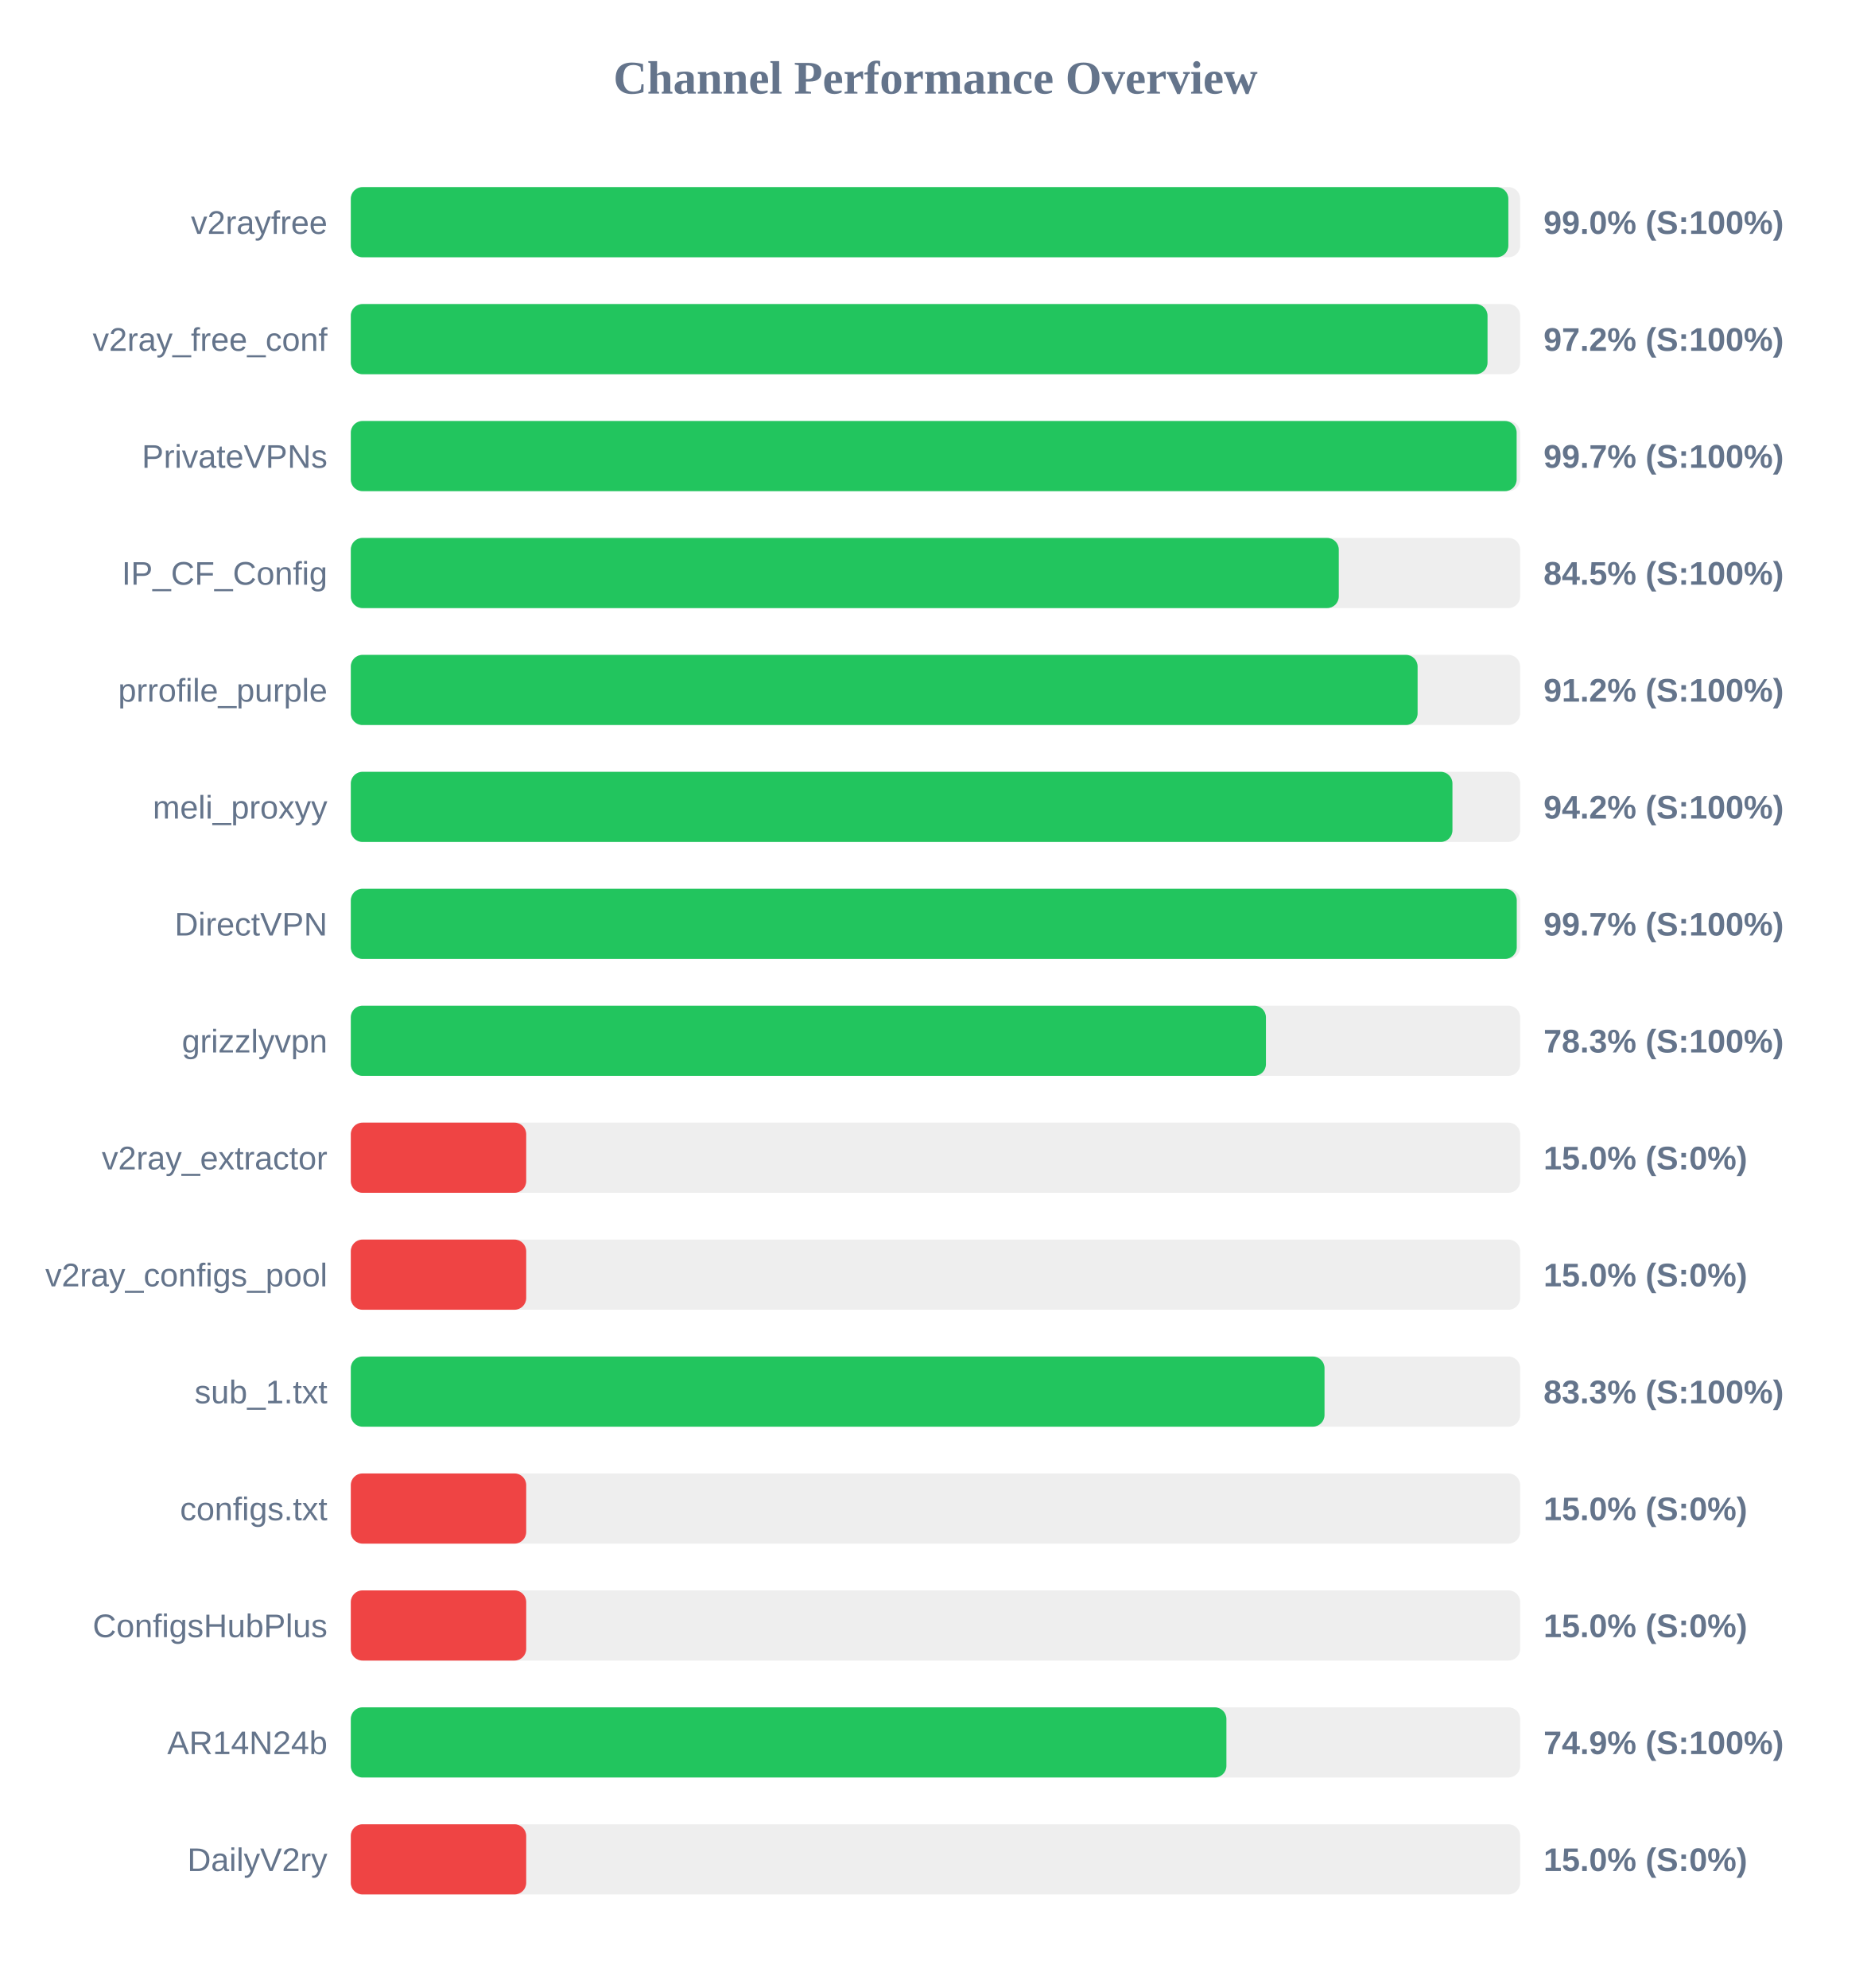
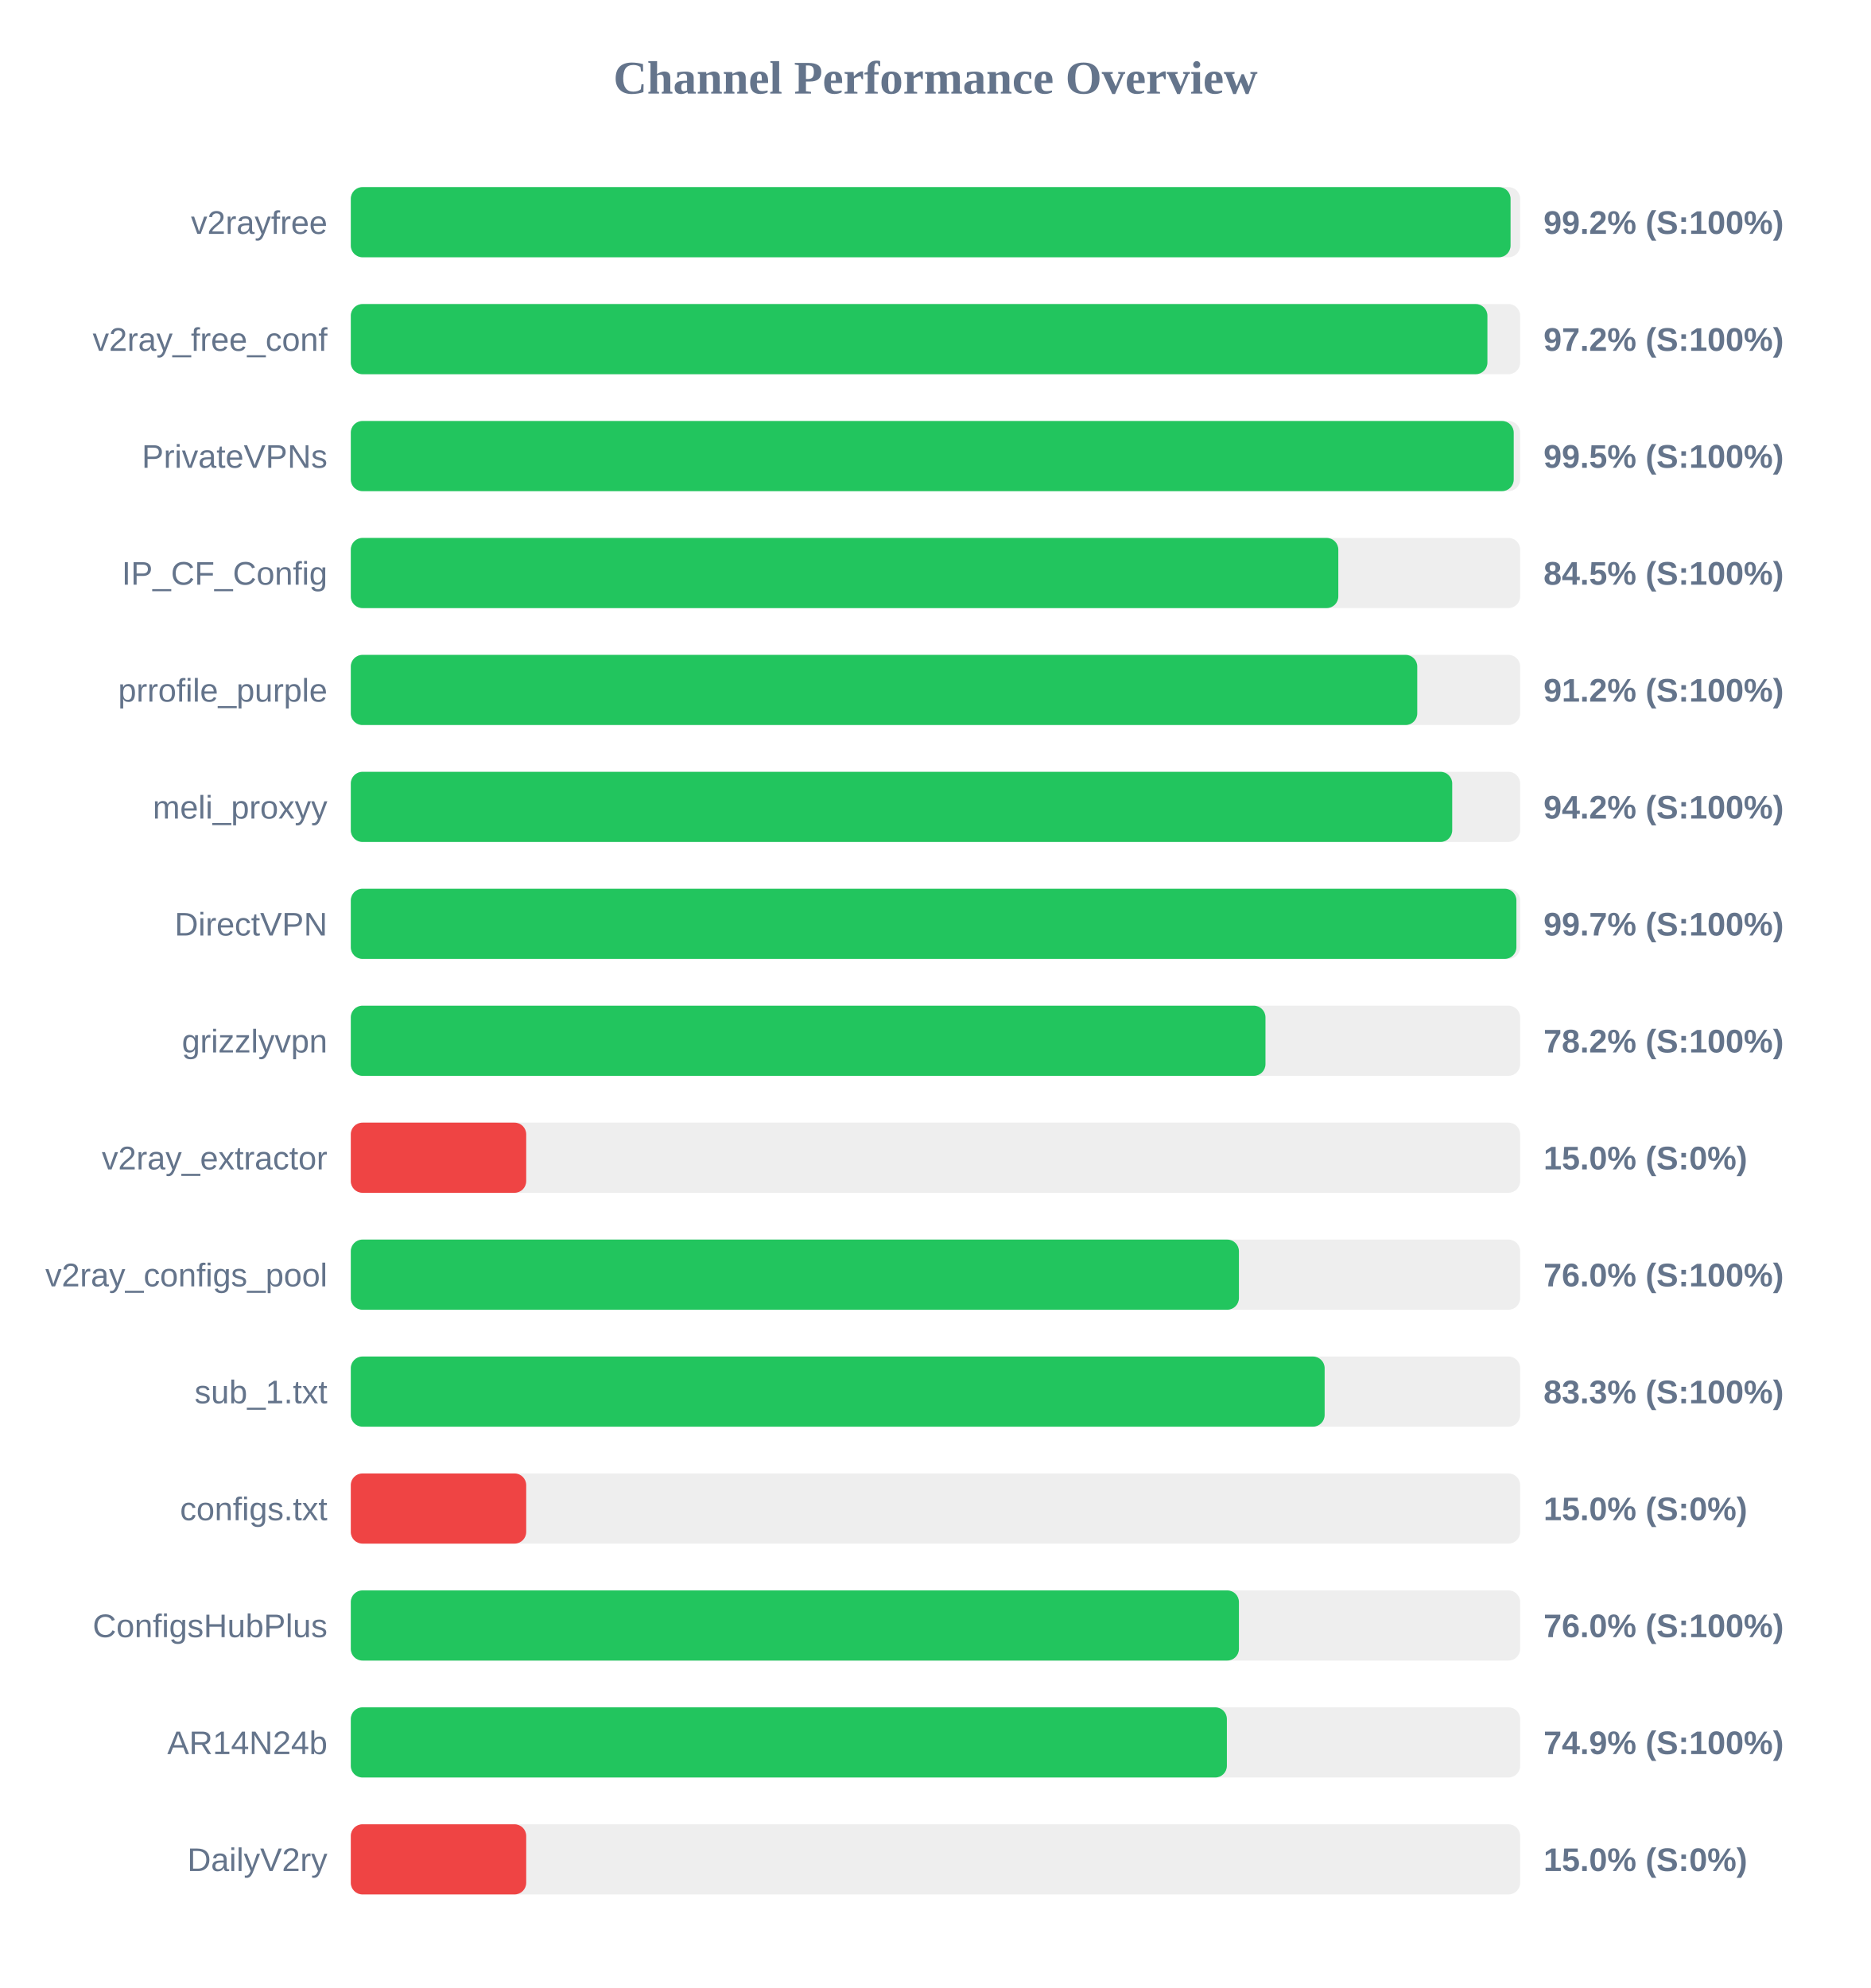
<svg xmlns="http://www.w3.org/2000/svg" width="800" height="850" version="1.1">
  <style>
        .row { font: 14px Arial; fill: #64748b; }
        .score { font: bold 14px Arial; fill: #64748b; }
    </style>
  <text x="400" y="40" text-anchor="middle" font-size="20px" font-weight="bold" fill="#64748b">Channel Performance Overview</text>
  <rect x="150" y="80" width="500" height="30" fill="#eee" rx="5" />
-   <rect x="150" y="80" width="494.95" height="30" fill="#22c55e" rx="5" />
+   <rect x="150" y="80" width="495.9" height="30" fill="#22c55e" rx="5" />
  <text x="140" y="100" text-anchor="end" class="row">v2rayfree</text>
-   <text x="660" y="100" text-anchor="start" class="score">99.0% (S:100%)</text>
+   <text x="660" y="100" text-anchor="start" class="score">99.2% (S:100%)</text>
  <rect x="150" y="130" width="500" height="30" fill="#eee" rx="5" />
-   <rect x="150" y="130" width="486.05" height="30" fill="#22c55e" rx="5" />
+   <rect x="150" y="130" width="486.0" height="30" fill="#22c55e" rx="5" />
  <text x="140" y="150" text-anchor="end" class="row">v2ray_free_conf</text>
  <text x="660" y="150" text-anchor="start" class="score">97.2% (S:100%)</text>
  <rect x="150" y="180" width="500" height="30" fill="#eee" rx="5" />
-   <rect x="150" y="180" width="498.5" height="30" fill="#22c55e" rx="5" />
+   <rect x="150" y="180" width="497.25" height="30" fill="#22c55e" rx="5" />
  <text x="140" y="200" text-anchor="end" class="row">PrivateVPNs</text>
-   <text x="660" y="200" text-anchor="start" class="score">99.7% (S:100%)</text>
+   <text x="660" y="200" text-anchor="start" class="score">99.5% (S:100%)</text>
  <rect x="150" y="230" width="500" height="30" fill="#eee" rx="5" />
-   <rect x="150" y="230" width="422.45" height="30" fill="#22c55e" rx="5" />
+   <rect x="150" y="230" width="422.25" height="30" fill="#22c55e" rx="5" />
  <text x="140" y="250" text-anchor="end" class="row">IP_CF_Config</text>
  <text x="660" y="250" text-anchor="start" class="score">84.5% (S:100%)</text>
  <rect x="150" y="280" width="500" height="30" fill="#eee" rx="5" />
-   <rect x="150" y="280" width="456.15" height="30" fill="#22c55e" rx="5" />
+   <rect x="150" y="280" width="456.0" height="30" fill="#22c55e" rx="5" />
  <text x="140" y="300" text-anchor="end" class="row">prrofile_purple</text>
  <text x="660" y="300" text-anchor="start" class="score">91.2% (S:100%)</text>
  <rect x="150" y="330" width="500" height="30" fill="#eee" rx="5" />
-   <rect x="150" y="330" width="471.05" height="30" fill="#22c55e" rx="5" />
+   <rect x="150" y="330" width="470.95" height="30" fill="#22c55e" rx="5" />
  <text x="140" y="350" text-anchor="end" class="row">meli_proxyy</text>
  <text x="660" y="350" text-anchor="start" class="score">94.2% (S:100%)</text>
  <rect x="150" y="380" width="500" height="30" fill="#eee" rx="5" />
-   <rect x="150" y="380" width="498.55" height="30" fill="#22c55e" rx="5" />
+   <rect x="150" y="380" width="498.4" height="30" fill="#22c55e" rx="5" />
  <text x="140" y="400" text-anchor="end" class="row">DirectVPN</text>
  <text x="660" y="400" text-anchor="start" class="score">99.7% (S:100%)</text>
  <rect x="150" y="430" width="500" height="30" fill="#eee" rx="5" />
-   <rect x="150" y="430" width="391.3" height="30" fill="#22c55e" rx="5" />
+   <rect x="150" y="430" width="391.1" height="30" fill="#22c55e" rx="5" />
  <text x="140" y="450" text-anchor="end" class="row">grizzlyvpn</text>
-   <text x="660" y="450" text-anchor="start" class="score">78.3% (S:100%)</text>
+   <text x="660" y="450" text-anchor="start" class="score">78.2% (S:100%)</text>
  <rect x="150" y="480" width="500" height="30" fill="#eee" rx="5" />
  <rect x="150" y="480" width="75.0" height="30" fill="#ef4444" rx="5" />
  <text x="140" y="500" text-anchor="end" class="row">v2ray_extractor</text>
  <text x="660" y="500" text-anchor="start" class="score">15.0% (S:0%)</text>
  <rect x="150" y="530" width="500" height="30" fill="#eee" rx="5" />
-   <rect x="150" y="530" width="75.0" height="30" fill="#ef4444" rx="5" />
+   <rect x="150" y="530" width="379.75" height="30" fill="#22c55e" rx="5" />
  <text x="140" y="550" text-anchor="end" class="row">v2ray_configs_pool</text>
-   <text x="660" y="550" text-anchor="start" class="score">15.0% (S:0%)</text>
+   <text x="660" y="550" text-anchor="start" class="score">76.0% (S:100%)</text>
  <rect x="150" y="580" width="500" height="30" fill="#eee" rx="5" />
-   <rect x="150" y="580" width="416.35" height="30" fill="#22c55e" rx="5" />
+   <rect x="150" y="580" width="416.4" height="30" fill="#22c55e" rx="5" />
  <text x="140" y="600" text-anchor="end" class="row">sub_1.txt</text>
  <text x="660" y="600" text-anchor="start" class="score">83.3% (S:100%)</text>
  <rect x="150" y="630" width="500" height="30" fill="#eee" rx="5" />
  <rect x="150" y="630" width="75.0" height="30" fill="#ef4444" rx="5" />
  <text x="140" y="650" text-anchor="end" class="row">configs.txt</text>
  <text x="660" y="650" text-anchor="start" class="score">15.0% (S:0%)</text>
  <rect x="150" y="680" width="500" height="30" fill="#eee" rx="5" />
-   <rect x="150" y="680" width="75.0" height="30" fill="#ef4444" rx="5" />
+   <rect x="150" y="680" width="379.75" height="30" fill="#22c55e" rx="5" />
  <text x="140" y="700" text-anchor="end" class="row">ConfigsHubPlus</text>
-   <text x="660" y="700" text-anchor="start" class="score">15.0% (S:0%)</text>
+   <text x="660" y="700" text-anchor="start" class="score">76.0% (S:100%)</text>
  <rect x="150" y="730" width="500" height="30" fill="#eee" rx="5" />
-   <rect x="150" y="730" width="374.4" height="30" fill="#22c55e" rx="5" />
+   <rect x="150" y="730" width="374.6" height="30" fill="#22c55e" rx="5" />
  <text x="140" y="750" text-anchor="end" class="row">AR14N24b</text>
  <text x="660" y="750" text-anchor="start" class="score">74.9% (S:100%)</text>
  <rect x="150" y="780" width="500" height="30" fill="#eee" rx="5" />
  <rect x="150" y="780" width="75.0" height="30" fill="#ef4444" rx="5" />
  <text x="140" y="800" text-anchor="end" class="row">DailyV2ry</text>
  <text x="660" y="800" text-anchor="start" class="score">15.0% (S:0%)</text>
</svg>
